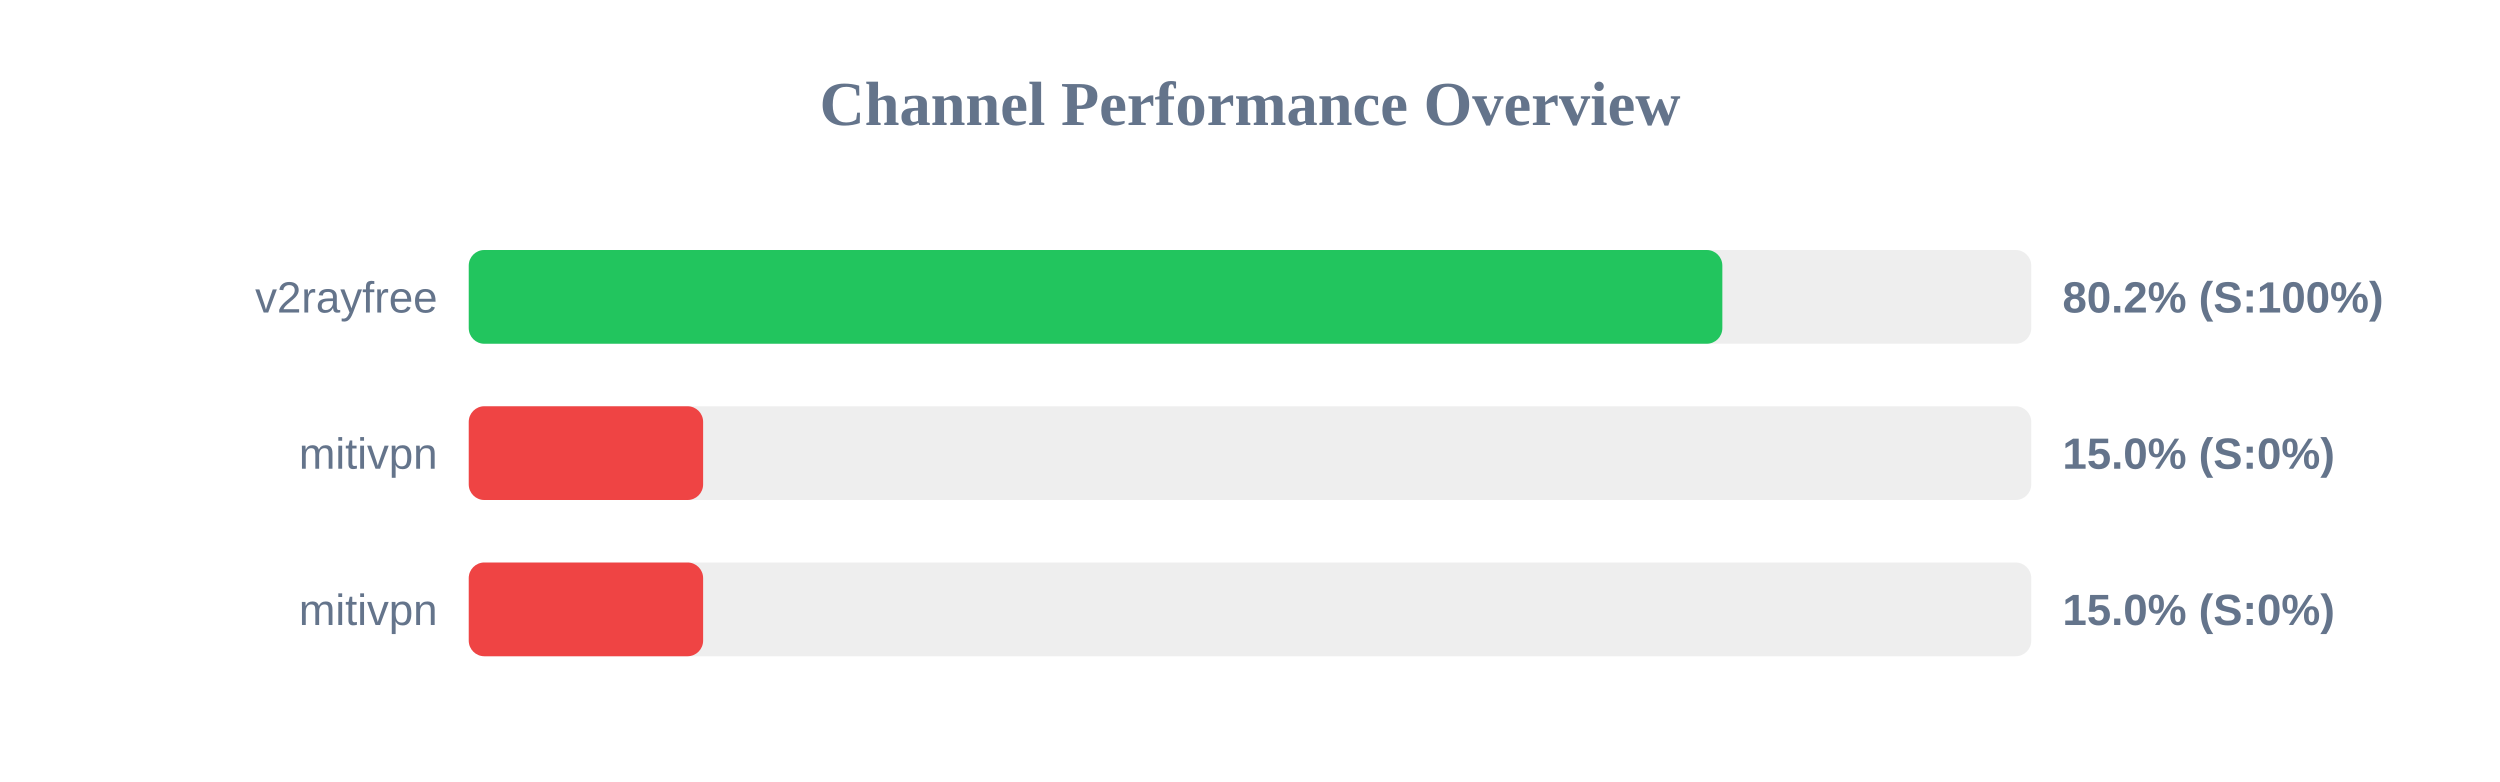
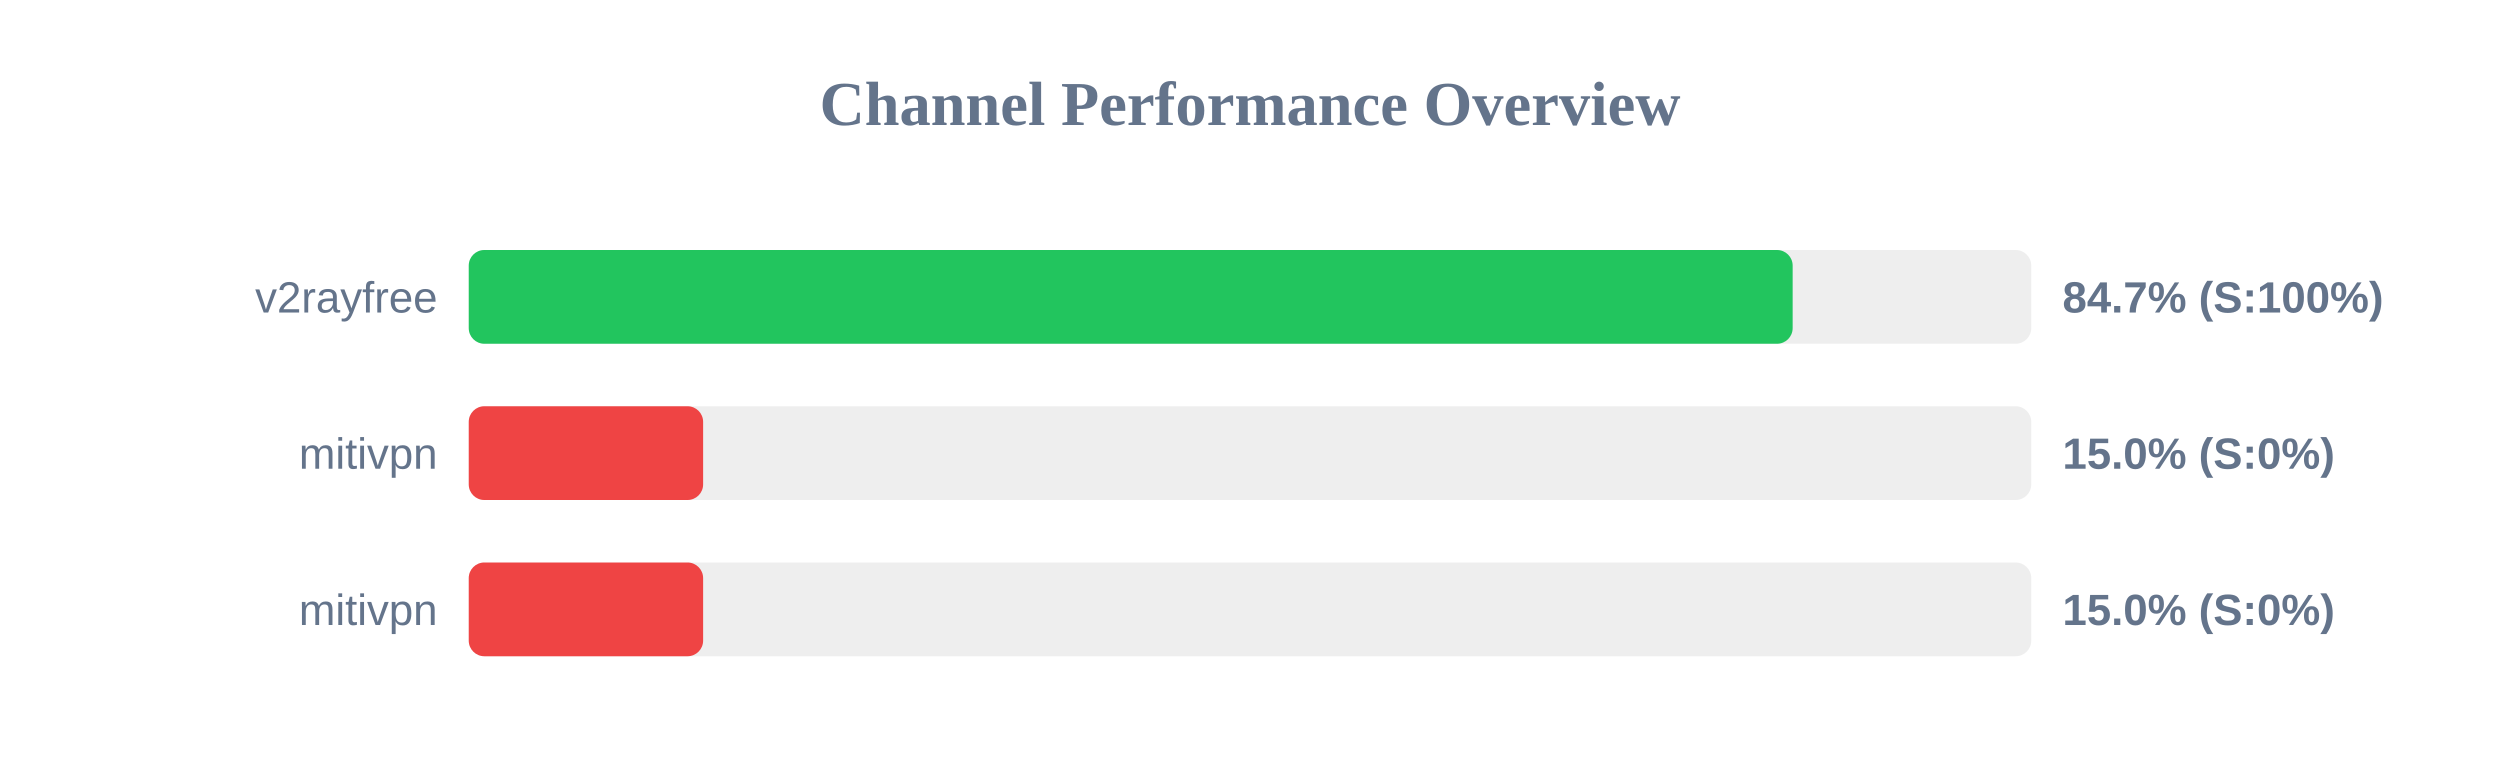
<svg xmlns="http://www.w3.org/2000/svg" width="800" height="250" version="1.1">
  <style>
        .row { font: 14px Arial; fill: #64748b; }
        .score { font: bold 14px Arial; fill: #64748b; }
    </style>
  <text x="400" y="40" text-anchor="middle" font-size="20px" font-weight="bold" fill="#64748b">Channel Performance Overview</text>
  <rect x="150" y="80" width="500" height="30" fill="#eee" rx="5" />
-   <rect x="150" y="80" width="401.15" height="30" fill="#22c55e" rx="5" />
+   <rect x="150" y="80" width="423.65" height="30" fill="#22c55e" rx="5" />
  <text x="140" y="100" text-anchor="end" class="row">v2rayfree</text>
-   <text x="660" y="100" text-anchor="start" class="score">80.2% (S:100%)</text>
+   <text x="660" y="100" text-anchor="start" class="score">84.7% (S:100%)</text>
  <rect x="150" y="130" width="500" height="30" fill="#eee" rx="5" />
  <rect x="150" y="130" width="75.0" height="30" fill="#ef4444" rx="5" />
  <text x="140" y="150" text-anchor="end" class="row">mitivpn</text>
  <text x="660" y="150" text-anchor="start" class="score">15.0% (S:0%)</text>
  <rect x="150" y="180" width="500" height="30" fill="#eee" rx="5" />
  <rect x="150" y="180" width="75.0" height="30" fill="#ef4444" rx="5" />
  <text x="140" y="200" text-anchor="end" class="row">mitivpn</text>
  <text x="660" y="200" text-anchor="start" class="score">15.0% (S:0%)</text>
</svg>
